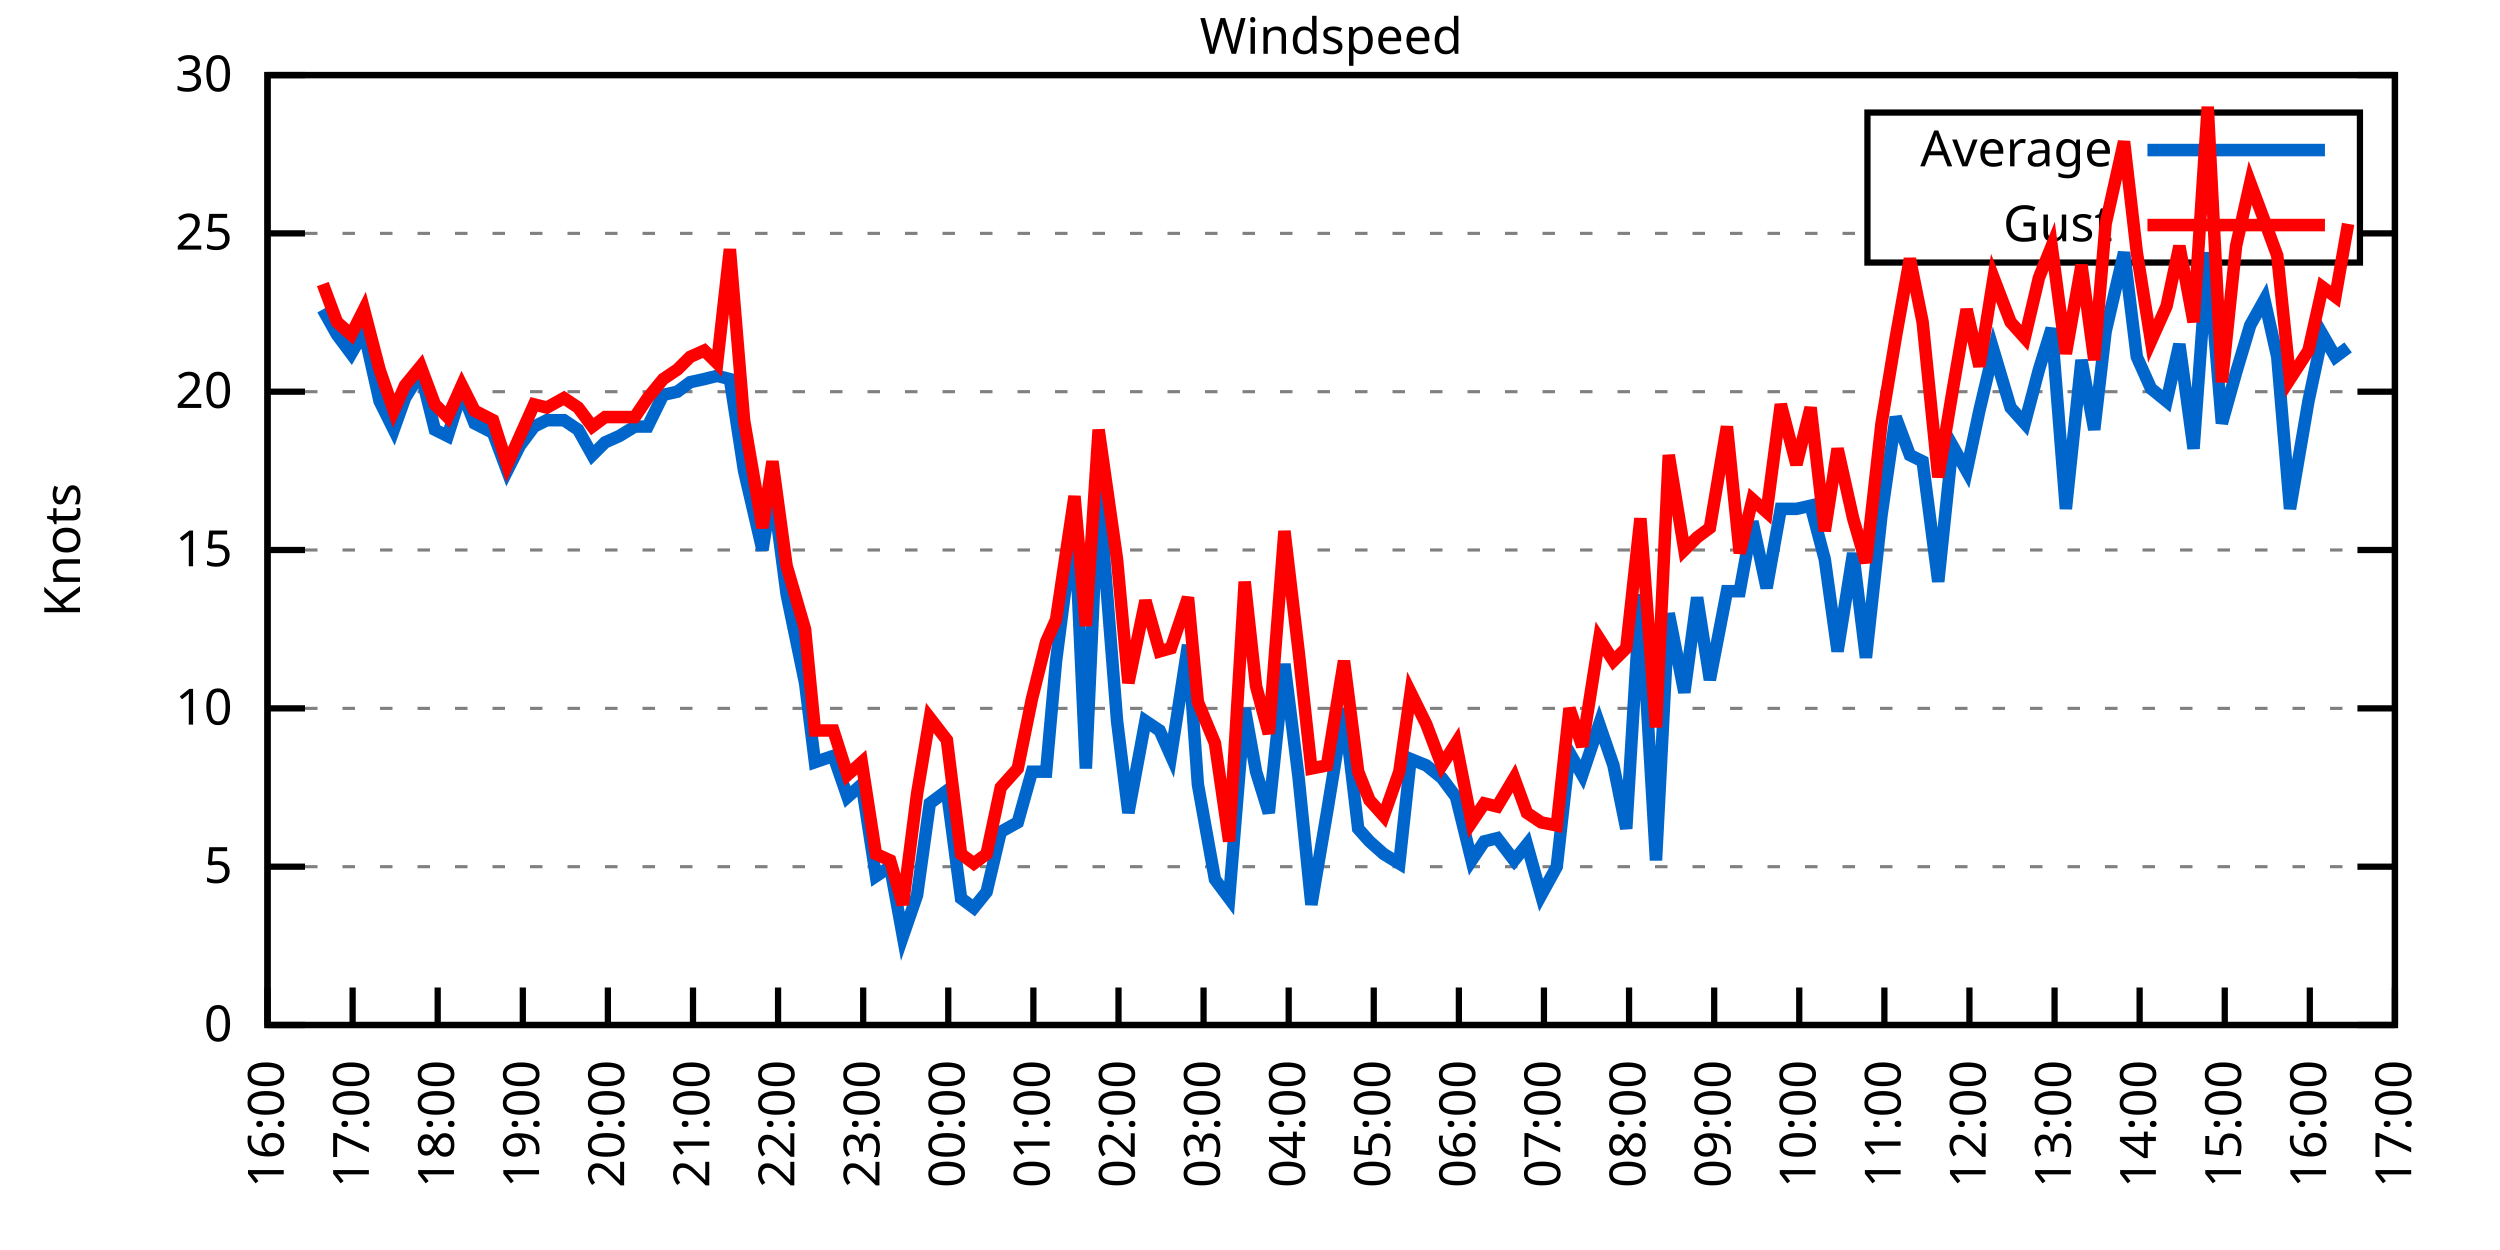
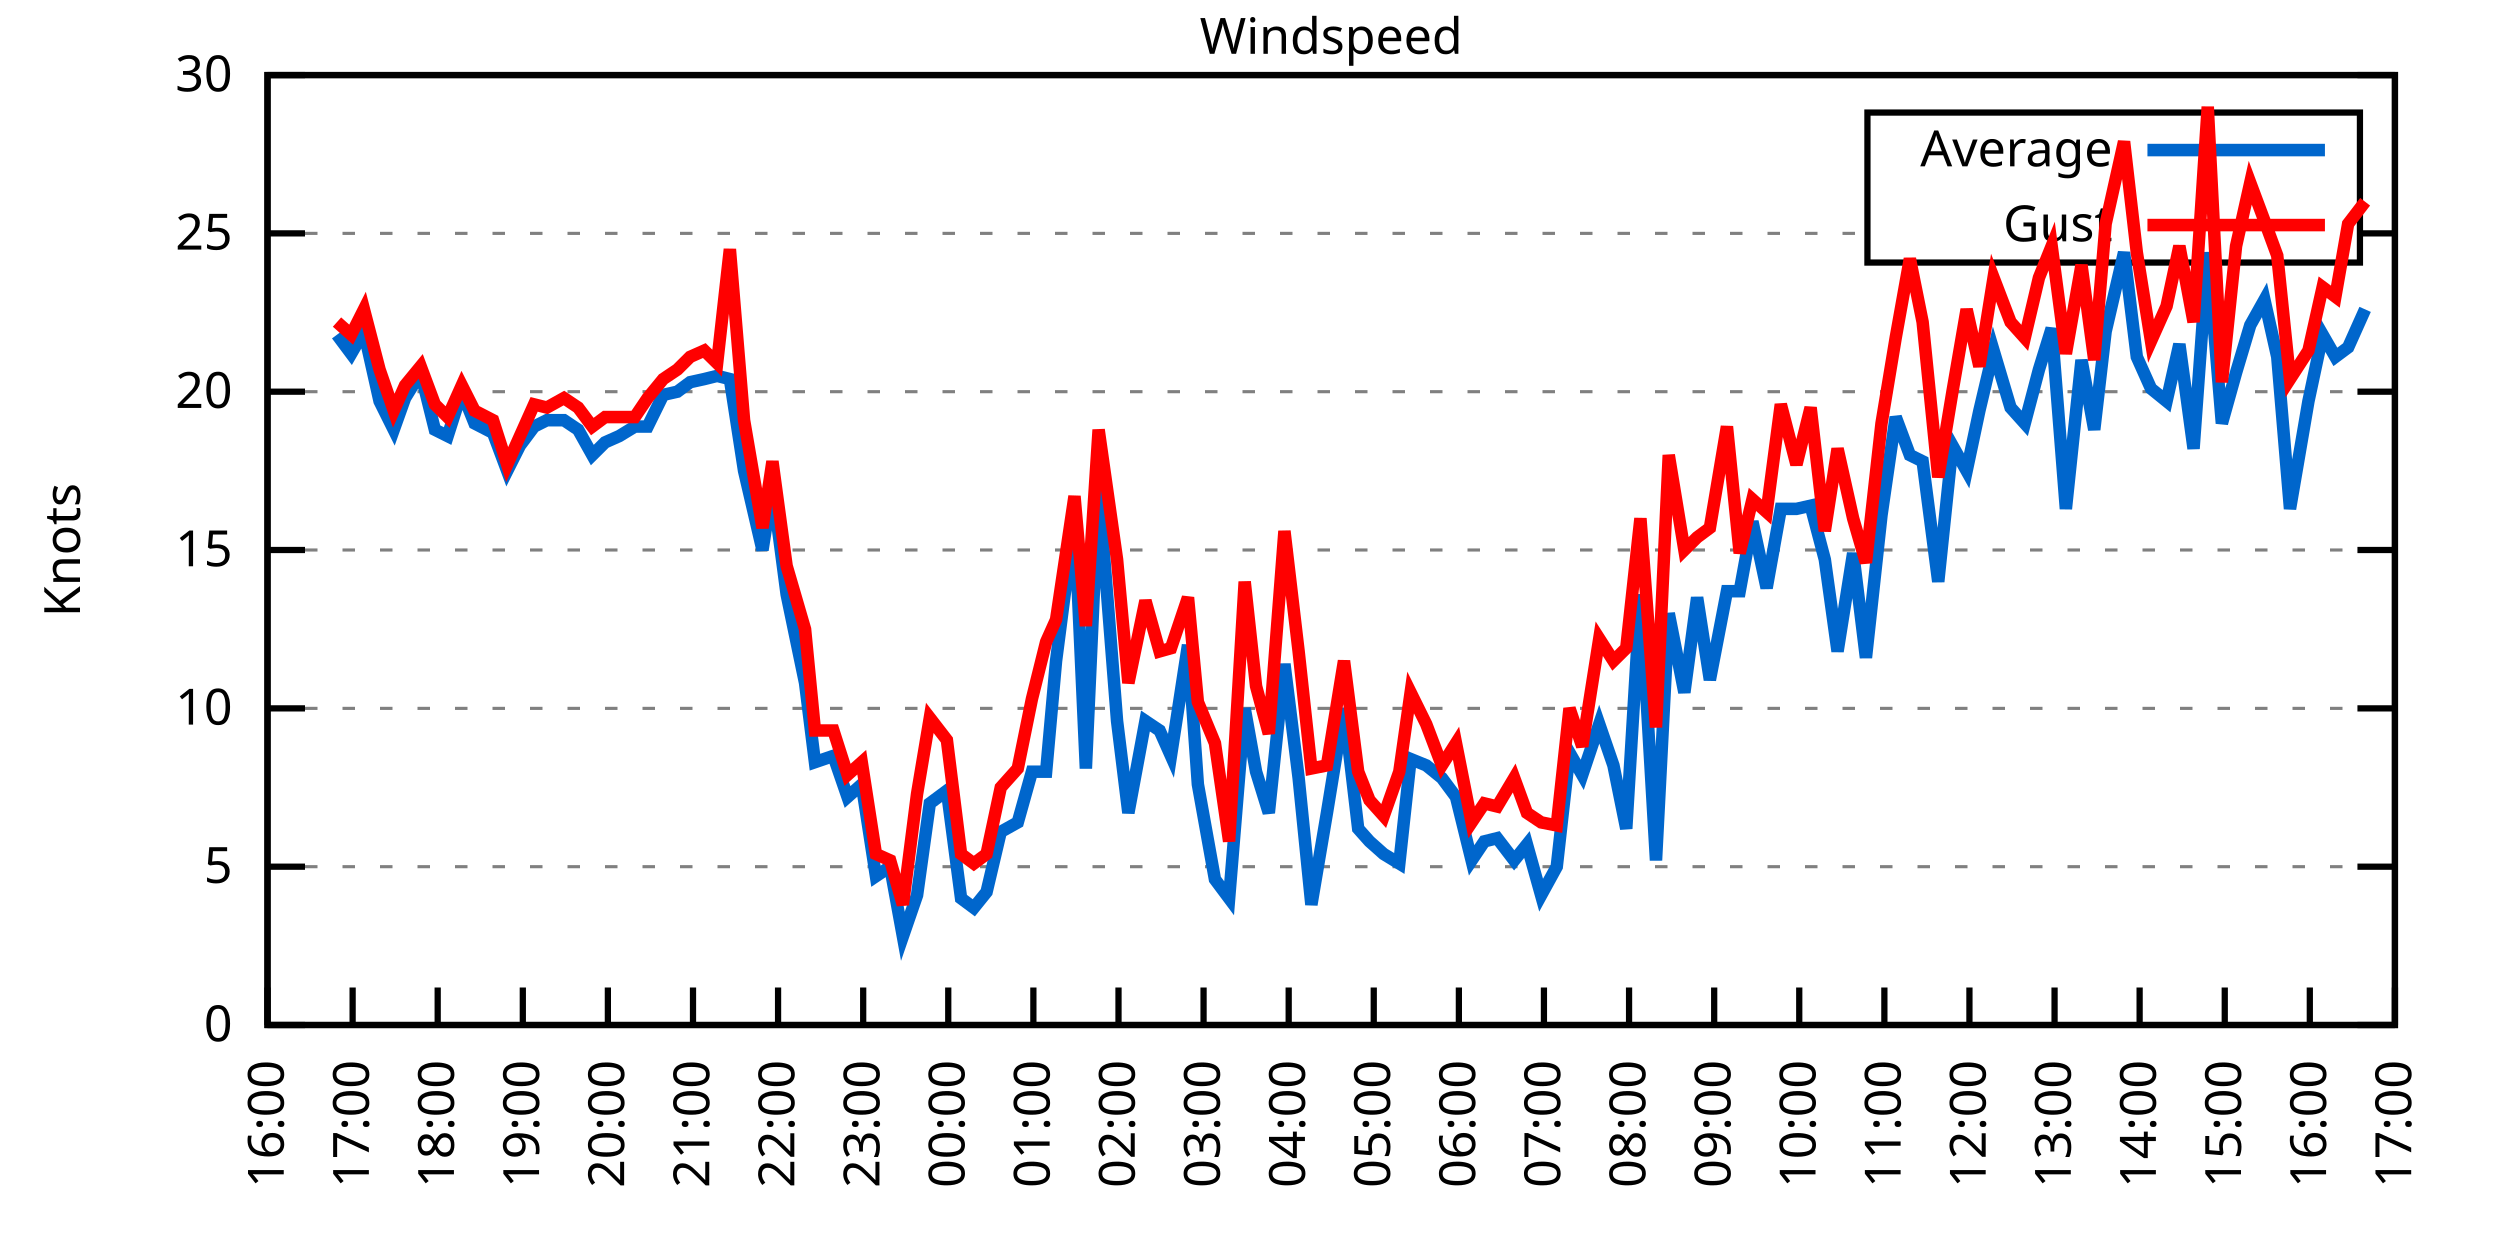
<svg xmlns="http://www.w3.org/2000/svg" xmlns:xlink="http://www.w3.org/1999/xlink" width="400" height="200" viewBox="0 0 400 200">
  <g id="gnuplot_canvas">
    <rect x="0" y="0" width="400" height="200" fill="none" />
    <defs>
      <circle id="gpDot" r="0.5" stroke-width="0.5" stroke="currentColor" />
      <path id="gpPt0" stroke-width="0.333" stroke="currentColor" d="M-1,0 h2 M0,-1 v2" />
      <path id="gpPt1" stroke-width="0.333" stroke="currentColor" d="M-1,-1 L1,1 M1,-1 L-1,1" />
      <path id="gpPt2" stroke-width="0.333" stroke="currentColor" d="M-1,0 L1,0 M0,-1 L0,1 M-1,-1 L1,1 M-1,1 L1,-1" />
      <rect id="gpPt3" stroke-width="0.333" stroke="currentColor" x="-1" y="-1" width="2" height="2" />
      <rect id="gpPt4" stroke-width="0.333" stroke="currentColor" fill="currentColor" x="-1" y="-1" width="2" height="2" />
      <circle id="gpPt5" stroke-width="0.333" stroke="currentColor" cx="0" cy="0" r="1" />
      <use xlink:href="#gpPt5" id="gpPt6" fill="currentColor" stroke="none" />
      <path id="gpPt7" stroke-width="0.333" stroke="currentColor" d="M0,-1.33 L-1.33,0.67 L1.33,0.67 z" />
      <use xlink:href="#gpPt7" id="gpPt8" fill="currentColor" stroke="none" />
      <use xlink:href="#gpPt7" id="gpPt9" stroke="currentColor" transform="rotate(180)" />
      <use xlink:href="#gpPt9" id="gpPt10" fill="currentColor" stroke="none" />
      <use xlink:href="#gpPt3" id="gpPt11" stroke="currentColor" transform="rotate(45)" />
      <use xlink:href="#gpPt11" id="gpPt12" fill="currentColor" stroke="none" />
      <path id="gpPt13" stroke-width="0.333" stroke="currentColor" d="M0,1.330 L1.265,0.411 L0.782,-1.067 L-0.782,-1.076 L-1.265,0.411 z" />
      <use xlink:href="#gpPt13" id="gpPt14" fill="currentColor" stroke="none" />
      <filter id="textbox" filterUnits="objectBoundingBox" x="0" y="0" height="1" width="1">
        <feFlood flood-color="white" flood-opacity="1" result="bgnd" />
        <feComposite in="SourceGraphic" in2="bgnd" operator="atop" />
      </filter>
      <filter id="greybox" filterUnits="objectBoundingBox" x="0" y="0" height="1" width="1">
        <feFlood flood-color="lightgrey" flood-opacity="1" result="grey" />
        <feComposite in="SourceGraphic" in2="grey" operator="atop" />
      </filter>
    </defs>
    <g fill="none" color="white" stroke="currentColor" stroke-width="1.00" stroke-linecap="butt" stroke-linejoin="miter">
</g>
    <g fill="none" color="black" stroke="currentColor" stroke-width="1.00" stroke-linecap="butt" stroke-linejoin="miter">
      <g stroke="none" shape-rendering="crispEdges">
        <polygon fill="rgb(255, 255, 255)" points="42.80,164.00 383.18,164.00 383.18,12.02 42.80,12.02 " />
      </g>
    </g>
    <g fill="none" color="black" stroke="currentColor" stroke-width="1.00" stroke-linecap="butt" stroke-linejoin="miter">
</g>
    <g fill="none" color="black" stroke="black" stroke-width="0.50" stroke-linecap="butt" stroke-linejoin="miter">
</g>
    <g fill="none" color="gray" stroke="currentColor" stroke-width="0.50" stroke-linecap="butt" stroke-linejoin="miter">
      <path stroke="gray" stroke-dasharray="2,4" class="gridline" d="M42.80,164.00 L383.19,164.00  " />
    </g>
    <g fill="none" color="gray" stroke="gray" stroke-width="1.00" stroke-linecap="butt" stroke-linejoin="miter">
</g>
    <g fill="none" color="black" stroke="currentColor" stroke-width="1.00" stroke-linecap="butt" stroke-linejoin="miter">
      <path stroke="black" d="M42.80,164.00 L48.80,164.00 M383.19,164.00 L377.19,164.00  " />
      <g transform="translate(37.20,166.60)" stroke="none" fill="black" font-family="Sans" font-size="8.00" text-anchor="end">
        <text>
          <tspan font-family="Sans"> 0</tspan>
        </text>
      </g>
    </g>
    <g fill="none" color="black" stroke="currentColor" stroke-width="1.00" stroke-linecap="butt" stroke-linejoin="miter">
</g>
    <g fill="none" color="black" stroke="black" stroke-width="0.50" stroke-linecap="butt" stroke-linejoin="miter">
</g>
    <g fill="none" color="gray" stroke="currentColor" stroke-width="0.50" stroke-linecap="butt" stroke-linejoin="miter">
      <path stroke="gray" stroke-dasharray="2,4" class="gridline" d="M42.80,138.67 L383.19,138.67  " />
    </g>
    <g fill="none" color="gray" stroke="gray" stroke-width="1.00" stroke-linecap="butt" stroke-linejoin="miter">
</g>
    <g fill="none" color="black" stroke="currentColor" stroke-width="1.00" stroke-linecap="butt" stroke-linejoin="miter">
      <path stroke="black" d="M42.80,138.67 L48.80,138.67 M383.19,138.67 L377.19,138.67  " />
      <g transform="translate(37.20,141.27)" stroke="none" fill="black" font-family="Sans" font-size="8.00" text-anchor="end">
        <text>
          <tspan font-family="Sans"> 5</tspan>
        </text>
      </g>
    </g>
    <g fill="none" color="black" stroke="currentColor" stroke-width="1.00" stroke-linecap="butt" stroke-linejoin="miter">
</g>
    <g fill="none" color="black" stroke="black" stroke-width="0.50" stroke-linecap="butt" stroke-linejoin="miter">
</g>
    <g fill="none" color="gray" stroke="currentColor" stroke-width="0.50" stroke-linecap="butt" stroke-linejoin="miter">
      <path stroke="gray" stroke-dasharray="2,4" class="gridline" d="M42.80,113.34 L383.19,113.34  " />
    </g>
    <g fill="none" color="gray" stroke="gray" stroke-width="1.00" stroke-linecap="butt" stroke-linejoin="miter">
</g>
    <g fill="none" color="black" stroke="currentColor" stroke-width="1.00" stroke-linecap="butt" stroke-linejoin="miter">
      <path stroke="black" d="M42.80,113.34 L48.80,113.34 M383.19,113.34 L377.19,113.34  " />
      <g transform="translate(37.20,115.94)" stroke="none" fill="black" font-family="Sans" font-size="8.00" text-anchor="end">
        <text>
          <tspan font-family="Sans"> 10</tspan>
        </text>
      </g>
    </g>
    <g fill="none" color="black" stroke="currentColor" stroke-width="1.00" stroke-linecap="butt" stroke-linejoin="miter">
</g>
    <g fill="none" color="black" stroke="black" stroke-width="0.50" stroke-linecap="butt" stroke-linejoin="miter">
</g>
    <g fill="none" color="gray" stroke="currentColor" stroke-width="0.50" stroke-linecap="butt" stroke-linejoin="miter">
      <path stroke="gray" stroke-dasharray="2,4" class="gridline" d="M42.80,88.00 L383.19,88.00  " />
    </g>
    <g fill="none" color="gray" stroke="gray" stroke-width="1.00" stroke-linecap="butt" stroke-linejoin="miter">
</g>
    <g fill="none" color="black" stroke="currentColor" stroke-width="1.00" stroke-linecap="butt" stroke-linejoin="miter">
      <path stroke="black" d="M42.80,88.00 L48.80,88.00 M383.19,88.00 L377.19,88.00  " />
      <g transform="translate(37.20,90.60)" stroke="none" fill="black" font-family="Sans" font-size="8.00" text-anchor="end">
        <text>
          <tspan font-family="Sans"> 15</tspan>
        </text>
      </g>
    </g>
    <g fill="none" color="black" stroke="currentColor" stroke-width="1.00" stroke-linecap="butt" stroke-linejoin="miter">
</g>
    <g fill="none" color="black" stroke="black" stroke-width="0.50" stroke-linecap="butt" stroke-linejoin="miter">
</g>
    <g fill="none" color="gray" stroke="currentColor" stroke-width="0.50" stroke-linecap="butt" stroke-linejoin="miter">
      <path stroke="gray" stroke-dasharray="2,4" class="gridline" d="M42.80,62.67 L383.19,62.67  " />
    </g>
    <g fill="none" color="gray" stroke="gray" stroke-width="1.00" stroke-linecap="butt" stroke-linejoin="miter">
</g>
    <g fill="none" color="black" stroke="currentColor" stroke-width="1.00" stroke-linecap="butt" stroke-linejoin="miter">
      <path stroke="black" d="M42.80,62.67 L48.80,62.67 M383.19,62.67 L377.19,62.67  " />
      <g transform="translate(37.20,65.27)" stroke="none" fill="black" font-family="Sans" font-size="8.00" text-anchor="end">
        <text>
          <tspan font-family="Sans"> 20</tspan>
        </text>
      </g>
    </g>
    <g fill="none" color="black" stroke="currentColor" stroke-width="1.00" stroke-linecap="butt" stroke-linejoin="miter">
</g>
    <g fill="none" color="black" stroke="black" stroke-width="0.50" stroke-linecap="butt" stroke-linejoin="miter">
</g>
    <g fill="none" color="gray" stroke="currentColor" stroke-width="0.50" stroke-linecap="butt" stroke-linejoin="miter">
      <path stroke="gray" stroke-dasharray="2,4" class="gridline" d="M42.80,37.34 L298.79,37.34 M377.59,37.34 L383.19,37.34  " />
    </g>
    <g fill="none" color="gray" stroke="gray" stroke-width="1.00" stroke-linecap="butt" stroke-linejoin="miter">
</g>
    <g fill="none" color="black" stroke="currentColor" stroke-width="1.00" stroke-linecap="butt" stroke-linejoin="miter">
      <path stroke="black" d="M42.80,37.34 L48.80,37.34 M383.19,37.34 L377.19,37.34  " />
      <g transform="translate(37.20,39.94)" stroke="none" fill="black" font-family="Sans" font-size="8.00" text-anchor="end">
        <text>
          <tspan font-family="Sans"> 25</tspan>
        </text>
      </g>
    </g>
    <g fill="none" color="black" stroke="currentColor" stroke-width="1.00" stroke-linecap="butt" stroke-linejoin="miter">
</g>
    <g fill="none" color="black" stroke="black" stroke-width="0.50" stroke-linecap="butt" stroke-linejoin="miter">
</g>
    <g fill="none" color="gray" stroke="currentColor" stroke-width="0.50" stroke-linecap="butt" stroke-linejoin="miter">
      <path stroke="gray" stroke-dasharray="2,4" class="gridline" d="M42.80,12.01 L383.19,12.01  " />
    </g>
    <g fill="none" color="gray" stroke="gray" stroke-width="1.00" stroke-linecap="butt" stroke-linejoin="miter">
</g>
    <g fill="none" color="black" stroke="currentColor" stroke-width="1.00" stroke-linecap="butt" stroke-linejoin="miter">
      <path stroke="black" d="M42.80,12.01 L48.80,12.01 M383.19,12.01 L377.19,12.01  " />
      <g transform="translate(37.20,14.61)" stroke="none" fill="black" font-family="Sans" font-size="8.00" text-anchor="end">
        <text>
          <tspan font-family="Sans"> 30</tspan>
        </text>
      </g>
    </g>
    <g fill="none" color="black" stroke="currentColor" stroke-width="1.00" stroke-linecap="butt" stroke-linejoin="miter">
      <path stroke="black" d="M42.80,164.00 L42.80,158.00  " />
      <g transform="translate(45.40,169.60) rotate(270.00)" stroke="none" fill="black" font-family="Sans" font-size="8.00" text-anchor="end">
        <text>
          <tspan font-family="Sans">16:00</tspan>
        </text>
      </g>
    </g>
    <g fill="none" color="black" stroke="currentColor" stroke-width="1.00" stroke-linecap="butt" stroke-linejoin="miter">
      <path stroke="black" d="M56.42,164.00 L56.42,158.00  " />
      <g transform="translate(59.02,169.60) rotate(270.00)" stroke="none" fill="black" font-family="Sans" font-size="8.00" text-anchor="end">
        <text>
          <tspan font-family="Sans">17:00</tspan>
        </text>
      </g>
    </g>
    <g fill="none" color="black" stroke="currentColor" stroke-width="1.00" stroke-linecap="butt" stroke-linejoin="miter">
      <path stroke="black" d="M70.03,164.00 L70.03,158.00  " />
      <g transform="translate(72.63,169.60) rotate(270.00)" stroke="none" fill="black" font-family="Sans" font-size="8.00" text-anchor="end">
        <text>
          <tspan font-family="Sans">18:00</tspan>
        </text>
      </g>
    </g>
    <g fill="none" color="black" stroke="currentColor" stroke-width="1.00" stroke-linecap="butt" stroke-linejoin="miter">
      <path stroke="black" d="M83.65,164.00 L83.65,158.00  " />
      <g transform="translate(86.25,169.60) rotate(270.00)" stroke="none" fill="black" font-family="Sans" font-size="8.00" text-anchor="end">
        <text>
          <tspan font-family="Sans">19:00</tspan>
        </text>
      </g>
    </g>
    <g fill="none" color="black" stroke="currentColor" stroke-width="1.00" stroke-linecap="butt" stroke-linejoin="miter">
      <path stroke="black" d="M97.26,164.00 L97.26,158.00  " />
      <g transform="translate(99.86,169.60) rotate(270.00)" stroke="none" fill="black" font-family="Sans" font-size="8.00" text-anchor="end">
        <text>
          <tspan font-family="Sans">20:00</tspan>
        </text>
      </g>
    </g>
    <g fill="none" color="black" stroke="currentColor" stroke-width="1.00" stroke-linecap="butt" stroke-linejoin="miter">
      <path stroke="black" d="M110.88,164.00 L110.88,158.00  " />
      <g transform="translate(113.48,169.60) rotate(270.00)" stroke="none" fill="black" font-family="Sans" font-size="8.00" text-anchor="end">
        <text>
          <tspan font-family="Sans">21:00</tspan>
        </text>
      </g>
    </g>
    <g fill="none" color="black" stroke="currentColor" stroke-width="1.00" stroke-linecap="butt" stroke-linejoin="miter">
      <path stroke="black" d="M124.49,164.00 L124.49,158.00  " />
      <g transform="translate(127.09,169.60) rotate(270.00)" stroke="none" fill="black" font-family="Sans" font-size="8.00" text-anchor="end">
        <text>
          <tspan font-family="Sans">22:00</tspan>
        </text>
      </g>
    </g>
    <g fill="none" color="black" stroke="currentColor" stroke-width="1.00" stroke-linecap="butt" stroke-linejoin="miter">
      <path stroke="black" d="M138.11,164.00 L138.11,158.00  " />
      <g transform="translate(140.71,169.60) rotate(270.00)" stroke="none" fill="black" font-family="Sans" font-size="8.00" text-anchor="end">
        <text>
          <tspan font-family="Sans">23:00</tspan>
        </text>
      </g>
    </g>
    <g fill="none" color="black" stroke="currentColor" stroke-width="1.00" stroke-linecap="butt" stroke-linejoin="miter">
      <path stroke="black" d="M151.72,164.00 L151.72,158.00  " />
      <g transform="translate(154.32,169.60) rotate(270.00)" stroke="none" fill="black" font-family="Sans" font-size="8.00" text-anchor="end">
        <text>
          <tspan font-family="Sans">00:00</tspan>
        </text>
      </g>
    </g>
    <g fill="none" color="black" stroke="currentColor" stroke-width="1.00" stroke-linecap="butt" stroke-linejoin="miter">
      <path stroke="black" d="M165.34,164.00 L165.34,158.00  " />
      <g transform="translate(167.94,169.60) rotate(270.00)" stroke="none" fill="black" font-family="Sans" font-size="8.00" text-anchor="end">
        <text>
          <tspan font-family="Sans">01:00</tspan>
        </text>
      </g>
    </g>
    <g fill="none" color="black" stroke="currentColor" stroke-width="1.00" stroke-linecap="butt" stroke-linejoin="miter">
      <path stroke="black" d="M178.96,164.00 L178.96,158.00  " />
      <g transform="translate(181.56,169.60) rotate(270.00)" stroke="none" fill="black" font-family="Sans" font-size="8.00" text-anchor="end">
        <text>
          <tspan font-family="Sans">02:00</tspan>
        </text>
      </g>
    </g>
    <g fill="none" color="black" stroke="currentColor" stroke-width="1.00" stroke-linecap="butt" stroke-linejoin="miter">
      <path stroke="black" d="M192.57,164.00 L192.57,158.00  " />
      <g transform="translate(195.17,169.60) rotate(270.00)" stroke="none" fill="black" font-family="Sans" font-size="8.00" text-anchor="end">
        <text>
          <tspan font-family="Sans">03:00</tspan>
        </text>
      </g>
    </g>
    <g fill="none" color="black" stroke="currentColor" stroke-width="1.00" stroke-linecap="butt" stroke-linejoin="miter">
      <path stroke="black" d="M206.19,164.00 L206.19,158.00  " />
      <g transform="translate(208.79,169.60) rotate(270.00)" stroke="none" fill="black" font-family="Sans" font-size="8.00" text-anchor="end">
        <text>
          <tspan font-family="Sans">04:00</tspan>
        </text>
      </g>
    </g>
    <g fill="none" color="black" stroke="currentColor" stroke-width="1.00" stroke-linecap="butt" stroke-linejoin="miter">
      <path stroke="black" d="M219.80,164.00 L219.80,158.00  " />
      <g transform="translate(222.40,169.60) rotate(270.00)" stroke="none" fill="black" font-family="Sans" font-size="8.00" text-anchor="end">
        <text>
          <tspan font-family="Sans">05:00</tspan>
        </text>
      </g>
    </g>
    <g fill="none" color="black" stroke="currentColor" stroke-width="1.00" stroke-linecap="butt" stroke-linejoin="miter">
      <path stroke="black" d="M233.42,164.00 L233.42,158.00  " />
      <g transform="translate(236.02,169.60) rotate(270.00)" stroke="none" fill="black" font-family="Sans" font-size="8.00" text-anchor="end">
        <text>
          <tspan font-family="Sans">06:00</tspan>
        </text>
      </g>
    </g>
    <g fill="none" color="black" stroke="currentColor" stroke-width="1.00" stroke-linecap="butt" stroke-linejoin="miter">
      <path stroke="black" d="M247.03,164.00 L247.03,158.00  " />
      <g transform="translate(249.63,169.60) rotate(270.00)" stroke="none" fill="black" font-family="Sans" font-size="8.00" text-anchor="end">
        <text>
          <tspan font-family="Sans">07:00</tspan>
        </text>
      </g>
    </g>
    <g fill="none" color="black" stroke="currentColor" stroke-width="1.00" stroke-linecap="butt" stroke-linejoin="miter">
      <path stroke="black" d="M260.65,164.00 L260.65,158.00  " />
      <g transform="translate(263.25,169.60) rotate(270.00)" stroke="none" fill="black" font-family="Sans" font-size="8.00" text-anchor="end">
        <text>
          <tspan font-family="Sans">08:00</tspan>
        </text>
      </g>
    </g>
    <g fill="none" color="black" stroke="currentColor" stroke-width="1.00" stroke-linecap="butt" stroke-linejoin="miter">
      <path stroke="black" d="M274.27,164.00 L274.27,158.00  " />
      <g transform="translate(276.87,169.60) rotate(270.00)" stroke="none" fill="black" font-family="Sans" font-size="8.00" text-anchor="end">
        <text>
          <tspan font-family="Sans">09:00</tspan>
        </text>
      </g>
    </g>
    <g fill="none" color="black" stroke="currentColor" stroke-width="1.00" stroke-linecap="butt" stroke-linejoin="miter">
      <path stroke="black" d="M287.88,164.00 L287.88,158.00  " />
      <g transform="translate(290.48,169.60) rotate(270.00)" stroke="none" fill="black" font-family="Sans" font-size="8.00" text-anchor="end">
        <text>
          <tspan font-family="Sans">10:00</tspan>
        </text>
      </g>
    </g>
    <g fill="none" color="black" stroke="currentColor" stroke-width="1.00" stroke-linecap="butt" stroke-linejoin="miter">
      <path stroke="black" d="M301.50,164.00 L301.50,158.00  " />
      <g transform="translate(304.10,169.60) rotate(270.00)" stroke="none" fill="black" font-family="Sans" font-size="8.00" text-anchor="end">
        <text>
          <tspan font-family="Sans">11:00</tspan>
        </text>
      </g>
    </g>
    <g fill="none" color="black" stroke="currentColor" stroke-width="1.00" stroke-linecap="butt" stroke-linejoin="miter">
      <path stroke="black" d="M315.11,164.00 L315.11,158.00  " />
      <g transform="translate(317.71,169.60) rotate(270.00)" stroke="none" fill="black" font-family="Sans" font-size="8.00" text-anchor="end">
        <text>
          <tspan font-family="Sans">12:00</tspan>
        </text>
      </g>
    </g>
    <g fill="none" color="black" stroke="currentColor" stroke-width="1.00" stroke-linecap="butt" stroke-linejoin="miter">
      <path stroke="black" d="M328.73,164.00 L328.73,158.00  " />
      <g transform="translate(331.33,169.60) rotate(270.00)" stroke="none" fill="black" font-family="Sans" font-size="8.00" text-anchor="end">
        <text>
          <tspan font-family="Sans">13:00</tspan>
        </text>
      </g>
    </g>
    <g fill="none" color="black" stroke="currentColor" stroke-width="1.00" stroke-linecap="butt" stroke-linejoin="miter">
      <path stroke="black" d="M342.34,164.00 L342.34,158.00  " />
      <g transform="translate(344.94,169.60) rotate(270.00)" stroke="none" fill="black" font-family="Sans" font-size="8.00" text-anchor="end">
        <text>
          <tspan font-family="Sans">14:00</tspan>
        </text>
      </g>
    </g>
    <g fill="none" color="black" stroke="currentColor" stroke-width="1.00" stroke-linecap="butt" stroke-linejoin="miter">
      <path stroke="black" d="M355.96,164.00 L355.96,158.00  " />
      <g transform="translate(358.56,169.60) rotate(270.00)" stroke="none" fill="black" font-family="Sans" font-size="8.00" text-anchor="end">
        <text>
          <tspan font-family="Sans">15:00</tspan>
        </text>
      </g>
    </g>
    <g fill="none" color="black" stroke="currentColor" stroke-width="1.00" stroke-linecap="butt" stroke-linejoin="miter">
      <path stroke="black" d="M369.57,164.00 L369.57,158.00  " />
      <g transform="translate(372.17,169.60) rotate(270.00)" stroke="none" fill="black" font-family="Sans" font-size="8.00" text-anchor="end">
        <text>
          <tspan font-family="Sans">16:00</tspan>
        </text>
      </g>
    </g>
    <g fill="none" color="black" stroke="currentColor" stroke-width="1.00" stroke-linecap="butt" stroke-linejoin="miter">
      <path stroke="black" d="M383.19,164.00 L383.19,158.00  " />
      <g transform="translate(385.79,169.60) rotate(270.00)" stroke="none" fill="black" font-family="Sans" font-size="8.00" text-anchor="end">
        <text>
          <tspan font-family="Sans">17:00</tspan>
        </text>
      </g>
    </g>
    <g fill="none" color="black" stroke="currentColor" stroke-width="1.00" stroke-linecap="butt" stroke-linejoin="miter">
</g>
    <g fill="none" color="black" stroke="currentColor" stroke-width="1.00" stroke-linecap="butt" stroke-linejoin="miter">
      <path stroke="black" d="M42.80,12.01 L42.80,164.00 L383.19,164.00 L383.19,12.01 L42.80,12.01 Z  " />
    </g>
    <g fill="none" color="black" stroke="currentColor" stroke-width="1.00" stroke-linecap="butt" stroke-linejoin="miter">
</g>
    <g fill="none" color="black" stroke="currentColor" stroke-width="1.00" stroke-linecap="butt" stroke-linejoin="miter">
      <path stroke="black" d="M298.79,42.01 L298.79,18.01 L377.59,18.01 L377.59,42.01 L298.79,42.01 Z  " />
    </g>
    <g id="Windspeed_plot_1">
      <g fill="none" color="white" stroke="black" stroke-width="2.00" stroke-linecap="butt" stroke-linejoin="miter">
</g>
      <g fill="none" color="black" stroke="currentColor" stroke-width="2.00" stroke-linecap="butt" stroke-linejoin="miter">
        <g transform="translate(337.99,26.61)" stroke="none" fill="black" font-family="Sans" font-size="8.00" text-anchor="end">
          <text>
            <tspan font-family="Sans">Average</tspan>
          </text>
        </g>
      </g>
      <g fill="none" color="black" stroke="currentColor" stroke-width="2.00" stroke-linecap="butt" stroke-linejoin="miter">
-         <path stroke="rgb(  0, 102, 204)" d="M343.59,24.01 L371.99,24.01 M51.65,49.50 L53.92,53.55 L56.19,56.59 L58.23,53.05 L60.73,64.19 L63.00,68.75   L64.81,63.69 L67.31,59.63 L69.58,68.75 L71.62,69.77 L73.89,62.67 L75.93,67.74 L78.88,69.26 L81.15,75.34   L83.19,71.29 L85.46,68.25 L87.50,67.23 L90.23,67.23 L92.50,68.75 L94.77,72.81 L96.81,70.78 L99.08,69.77   L101.57,68.25 L103.62,68.25 L106.11,63.18 L108.38,62.67 L110.42,61.15 L112.69,60.65 L114.74,60.14 L116.78,60.65   L119.05,75.34 L122.00,88.00 L123.59,77.87 L125.86,95.10 L128.81,109.28 L130.39,121.95 L133.34,120.94 L135.61,127.52   L137.88,125.50 L140.15,140.19 L142.42,138.67 L144.46,149.81 L146.73,143.23 L148.77,128.54 L151.50,126.51 L153.77,143.73   L155.81,145.25 L157.85,142.72 L160.12,133.10 L162.84,131.58 L165.11,123.47 L167.38,123.47 L168.97,105.74 L171.92,82.94   L173.74,122.96 L175.78,77.87 L178.73,115.36 L180.54,130.06 L183.27,115.36 L185.54,116.88 L187.35,120.94 L190.08,103.20   L191.66,125.50 L194.39,140.69 L196.66,143.73 L199.15,113.34 L200.97,123.47 L203.01,130.06 L205.51,106.24 L207.78,124.48   L209.82,144.75 L212.31,130.06 L215.04,113.34 L217.31,132.59 L219.12,134.62 L221.39,136.64 L223.89,138.16 L225.70,121.44   L228.20,122.46 L230.70,124.48 L232.96,127.52 L235.46,137.66 L237.50,134.62 L239.55,134.11 L242.27,137.66 L244.31,135.12   L246.58,143.23 L249.08,138.67 L251.12,120.43 L253.16,123.98 L255.88,115.87 L258.15,122.46 L260.20,132.59 L262.47,95.10   L264.96,137.66 L267.00,98.14 L269.50,110.80 L271.54,95.60 L273.58,108.78 L276.31,94.59 L278.35,94.59 L280.39,83.45   L282.66,94.08 L284.93,81.42 L287.43,81.42 L289.70,80.91 L291.97,89.52 L294.01,104.22 L296.50,88.51 L298.55,105.23   L301.04,82.43 L303.31,66.73 L305.58,72.81 L307.62,73.82 L310.12,93.07 L312.39,71.29 L314.66,75.34 L316.70,65.71   L318.97,56.09 L321.69,65.21 L323.96,67.74 L326.23,59.13 L328.27,52.54 L330.54,81.42 L333.04,57.61 L335.08,68.75   L336.90,53.05 L339.85,40.38 L341.89,57.10 L344.16,62.17 L346.65,64.19 L348.70,55.07 L350.97,71.79 L353.24,40.38   L355.50,67.74 L357.77,59.63 L360.04,52.03 L362.31,47.98 L364.36,57.10 L366.40,81.42 L369.35,64.19 L371.62,53.55   L373.66,57.10 L375.70,55.58  " />
+         <path stroke="rgb(  0, 102, 204)" d="M343.59,24.01 L371.99,24.01 M53.92,53.55 L56.19,56.59 L58.23,53.05 L60.73,64.19 L63.00,68.75 L64.81,63.69   L67.31,59.63 L69.58,68.75 L71.62,69.77 L73.89,62.67 L75.93,67.74 L78.88,69.26 L81.15,75.34 L83.19,71.29   L85.46,68.25 L87.50,67.23 L90.23,67.23 L92.50,68.75 L94.77,72.81 L96.81,70.78 L99.08,69.77 L101.57,68.25   L103.62,68.25 L106.11,63.18 L108.38,62.67 L110.42,61.15 L112.69,60.65 L114.74,60.14 L116.78,60.65 L119.05,75.34   L122.00,88.00 L123.59,77.87 L125.86,95.10 L128.81,109.28 L130.39,121.95 L133.34,120.94 L135.61,127.52 L137.88,125.50   L140.15,140.19 L142.42,138.67 L144.46,149.81 L146.73,143.23 L148.77,128.54 L151.50,126.51 L153.77,143.73 L155.81,145.25   L157.85,142.72 L160.12,133.10 L162.84,131.58 L165.11,123.47 L167.38,123.47 L168.97,105.74 L171.92,82.94 L173.74,122.96   L175.78,77.87 L178.73,115.36 L180.54,130.06 L183.27,115.36 L185.54,116.88 L187.35,120.94 L190.08,103.20 L191.66,125.50   L194.39,140.69 L196.66,143.73 L199.15,113.34 L200.97,123.47 L203.01,130.06 L205.51,106.24 L207.78,124.48 L209.82,144.75   L212.31,130.06 L215.04,113.34 L217.31,132.59 L219.12,134.62 L221.39,136.64 L223.89,138.16 L225.70,121.44 L228.20,122.46   L230.70,124.48 L232.96,127.52 L235.46,137.66 L237.50,134.62 L239.55,134.11 L242.27,137.66 L244.31,135.12 L246.58,143.23   L249.08,138.67 L251.12,120.43 L253.16,123.98 L255.88,115.87 L258.15,122.46 L260.20,132.59 L262.47,95.10 L264.96,137.66   L267.00,98.14 L269.50,110.80 L271.54,95.60 L273.58,108.78 L276.31,94.59 L278.35,94.59 L280.39,83.45 L282.66,94.08   L284.93,81.42 L287.43,81.42 L289.70,80.91 L291.97,89.52 L294.01,104.22 L296.50,88.51 L298.55,105.23 L301.04,82.43   L303.31,66.73 L305.58,72.81 L307.62,73.82 L310.12,93.07 L312.39,71.29 L314.66,75.34 L316.70,65.71 L318.97,56.09   L321.69,65.21 L323.96,67.74 L326.23,59.13 L328.27,52.54 L330.54,81.42 L333.04,57.61 L335.08,68.75 L336.90,53.05   L339.85,40.38 L341.89,57.10 L344.16,62.17 L346.65,64.19 L348.70,55.07 L350.97,71.79 L353.24,40.38 L355.50,67.74   L357.77,59.63 L360.04,52.03 L362.31,47.98 L364.36,57.10 L366.40,81.42 L369.35,64.19 L371.62,53.55 L373.66,57.10   L375.70,55.58 L378.42,49.50  " />
      </g>
    </g>
    <g id="Windspeed_plot_2">
      <g fill="none" color="black" stroke="currentColor" stroke-width="2.00" stroke-linecap="butt" stroke-linejoin="miter">
        <g transform="translate(337.99,38.61)" stroke="none" fill="black" font-family="Sans" font-size="8.00" text-anchor="end">
          <text>
            <tspan font-family="Sans">Gust</tspan>
          </text>
        </g>
      </g>
      <g fill="none" color="black" stroke="currentColor" stroke-width="2.00" stroke-linecap="butt" stroke-linejoin="miter">
-         <path stroke="rgb(255,   0,   0)" d="M343.59,36.01 L371.99,36.01 M51.65,45.45 L53.92,51.53 L56.19,53.55 L58.23,49.50 L60.73,59.13 L63.00,65.71   L64.81,61.66 L67.31,58.62 L69.58,64.70 L71.62,66.73 L73.89,61.66 L75.93,65.71 L78.88,67.23 L81.15,74.33   L83.19,69.77 L85.46,64.70 L87.50,65.21 L90.23,63.69 L92.50,65.21 L94.77,68.25 L96.81,66.73 L99.08,66.73   L101.57,66.73 L103.62,63.69 L106.11,60.65 L108.38,59.13 L110.42,57.10 L112.69,56.09 L114.74,58.11 L116.78,39.87   L119.05,67.23 L122.00,84.46 L123.59,73.82 L125.86,90.54 L128.81,100.67 L130.39,116.88 L133.34,116.88 L135.61,123.98   L137.88,121.95 L140.15,136.64 L142.42,137.66 L144.46,144.75 L146.73,127.02 L148.77,114.86 L151.50,118.40 L153.77,136.64   L155.81,138.16 L157.85,136.64 L160.12,126.00 L162.84,122.96 L165.11,111.82 L167.38,102.70 L168.97,99.15 L171.92,79.39   L173.74,100.16 L175.78,68.75 L178.73,89.52 L180.54,109.28 L183.27,96.11 L185.54,104.22 L187.35,103.71 L190.08,95.60   L191.66,112.32 L194.39,118.91 L196.66,134.62 L199.15,93.07 L200.97,109.79 L203.01,117.39 L205.51,84.97 L207.78,104.22   L209.82,122.96 L212.31,122.46 L215.04,105.74 L217.31,123.47 L219.12,128.03 L221.39,130.56 L223.89,123.47 L225.70,110.80   L228.20,115.87 L230.70,122.46 L232.96,118.91 L235.46,131.58 L237.50,128.54 L239.55,129.04 L242.27,124.48 L244.31,130.06   L246.58,131.58 L249.08,132.08 L251.12,113.34 L253.16,119.42 L255.88,102.19 L258.15,105.74 L260.20,103.71 L262.47,82.94   L264.96,116.38 L267.00,72.81 L269.50,88.00 L271.54,85.98 L273.58,84.46 L276.31,68.25 L278.35,88.51 L280.39,79.90   L282.66,81.93 L284.93,64.70 L287.43,74.33 L289.70,65.21 L291.97,84.97 L294.01,71.79 L296.50,82.94 L298.55,90.03   L301.04,67.74 L303.31,54.06 L305.58,41.39 L307.62,51.53 L310.12,76.35 L312.39,62.67 L314.66,49.50 L316.70,58.62   L318.97,44.43 L321.69,51.53 L323.96,54.06 L326.23,44.43 L328.27,39.37 L330.54,56.59 L333.04,42.41 L335.08,57.61   L336.90,35.82 L339.85,22.65 L341.89,40.38 L344.16,54.57 L346.65,48.99 L348.70,39.37 L350.97,51.53 L353.24,17.08   L355.50,61.15 L357.77,39.37 L360.04,29.24 L362.31,35.32 L364.36,40.89 L366.40,60.65 L369.35,56.09 L371.62,45.95   L373.66,47.47 L375.70,35.82  " />
+         <path stroke="rgb(255,   0,   0)" d="M343.59,36.01 L371.99,36.01 M53.92,51.53 L56.19,53.55 L58.23,49.50 L60.73,59.13 L63.00,65.71 L64.81,61.66   L67.31,58.62 L69.58,64.70 L71.62,66.73 L73.89,61.66 L75.93,65.71 L78.88,67.23 L81.15,74.33 L83.19,69.77   L85.46,64.70 L87.50,65.21 L90.23,63.69 L92.50,65.21 L94.77,68.25 L96.81,66.73 L99.08,66.73 L101.57,66.73   L103.62,63.69 L106.11,60.65 L108.38,59.13 L110.42,57.10 L112.69,56.09 L114.74,58.11 L116.78,39.87 L119.05,67.23   L122.00,84.46 L123.59,73.82 L125.86,90.54 L128.81,100.67 L130.39,116.88 L133.34,116.88 L135.61,123.98 L137.88,121.95   L140.15,136.64 L142.42,137.66 L144.46,144.75 L146.73,127.02 L148.77,114.86 L151.50,118.40 L153.77,136.64 L155.81,138.16   L157.85,136.64 L160.12,126.00 L162.84,122.96 L165.11,111.82 L167.38,102.70 L168.97,99.15 L171.92,79.39 L173.74,100.16   L175.78,68.75 L178.73,89.52 L180.54,109.28 L183.27,96.11 L185.54,104.22 L187.35,103.71 L190.08,95.60 L191.66,112.32   L194.39,118.91 L196.66,134.62 L199.15,93.07 L200.97,109.79 L203.01,117.39 L205.51,84.97 L207.78,104.22 L209.82,122.96   L212.31,122.46 L215.04,105.74 L217.31,123.47 L219.12,128.03 L221.39,130.56 L223.89,123.47 L225.70,110.80 L228.20,115.87   L230.70,122.46 L232.96,118.91 L235.46,131.58 L237.50,128.54 L239.55,129.04 L242.27,124.48 L244.31,130.06 L246.58,131.58   L249.08,132.08 L251.12,113.34 L253.16,119.42 L255.88,102.19 L258.15,105.74 L260.20,103.71 L262.47,82.94 L264.96,116.38   L267.00,72.81 L269.50,88.00 L271.54,85.98 L273.58,84.46 L276.31,68.25 L278.35,88.51 L280.39,79.90 L282.66,81.93   L284.93,64.70 L287.43,74.33 L289.70,65.21 L291.97,84.97 L294.01,71.79 L296.50,82.94 L298.55,90.03 L301.04,67.74   L303.31,54.06 L305.58,41.39 L307.62,51.53 L310.12,76.35 L312.39,62.67 L314.66,49.50 L316.70,58.62 L318.97,44.43   L321.69,51.53 L323.96,54.06 L326.23,44.43 L328.27,39.37 L330.54,56.59 L333.04,42.41 L335.08,57.61 L336.90,35.82   L339.85,22.65 L341.89,40.38 L344.16,54.57 L346.65,48.99 L348.70,39.37 L350.97,51.53 L353.24,17.08 L355.50,61.15   L357.77,39.37 L360.04,29.24 L362.31,35.32 L364.36,40.89 L366.40,60.65 L369.35,56.09 L371.62,45.95 L373.66,47.47   L375.70,35.82 L378.42,32.28  " />
      </g>
    </g>
    <g fill="none" color="black" stroke="currentColor" stroke-width="2.00" stroke-linecap="butt" stroke-linejoin="miter">
</g>
    <g fill="none" color="black" stroke="black" stroke-width="1.00" stroke-linecap="butt" stroke-linejoin="miter">
</g>
    <g fill="none" color="black" stroke="currentColor" stroke-width="1.00" stroke-linecap="butt" stroke-linejoin="miter">
      <path stroke="black" d="M42.80,12.01 L42.80,164.00 L383.19,164.00 L383.19,12.01 L42.80,12.01 Z  " />
      <g transform="translate(12.80,88.01) rotate(270.00)" stroke="none" fill="black" font-family="Sans" font-size="8.00" text-anchor="middle">
        <text>
          <tspan font-family="Sans">Knots</tspan>
        </text>
      </g>
    </g>
    <g fill="none" color="black" stroke="currentColor" stroke-width="1.00" stroke-linecap="butt" stroke-linejoin="miter">
</g>
    <g fill="none" color="black" stroke="currentColor" stroke-width="1.00" stroke-linecap="butt" stroke-linejoin="miter">
      <g transform="translate(212.99,8.61)" stroke="none" fill="black" font-family="Sans" font-size="8.00" text-anchor="middle">
        <text>
          <tspan font-family="Sans">Windspeed</tspan>
        </text>
      </g>
    </g>
    <g fill="none" color="black" stroke="currentColor" stroke-width="1.00" stroke-linecap="butt" stroke-linejoin="miter">
</g>
  </g>
</svg>
